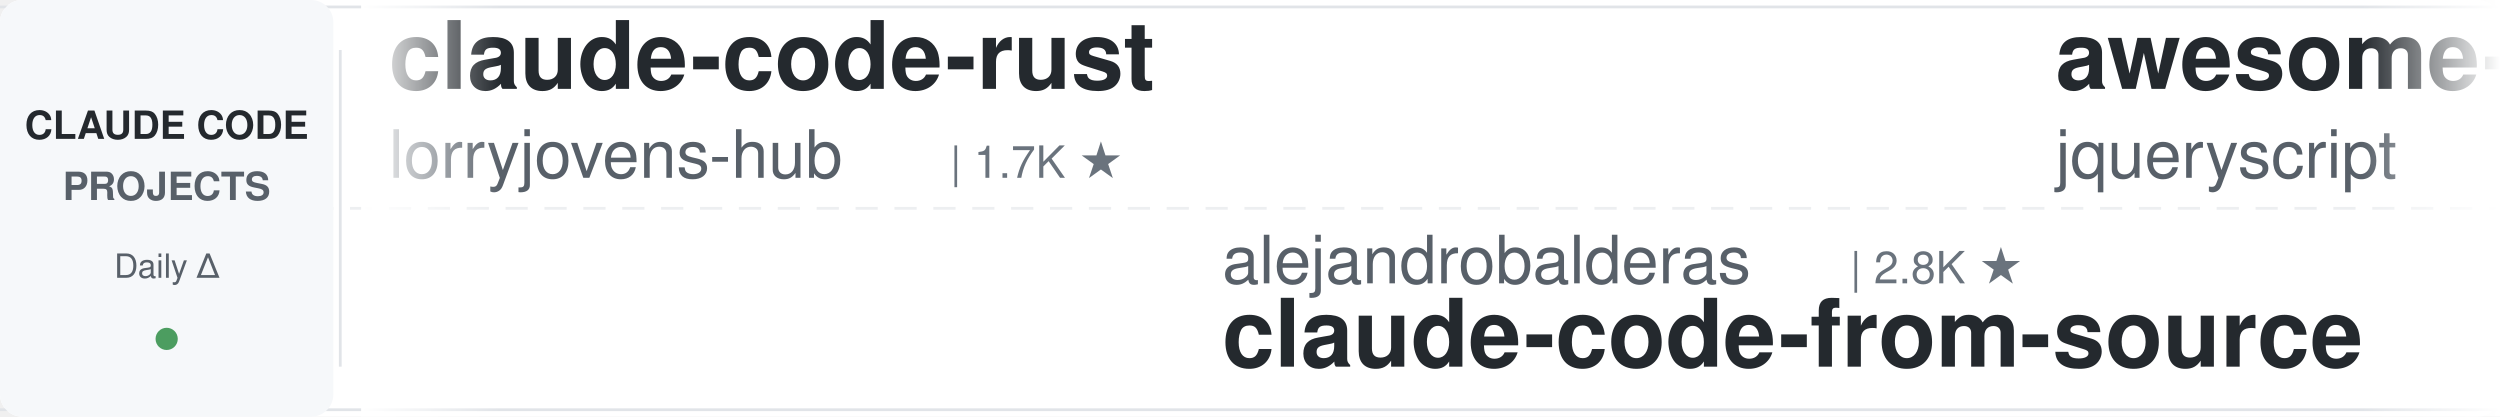
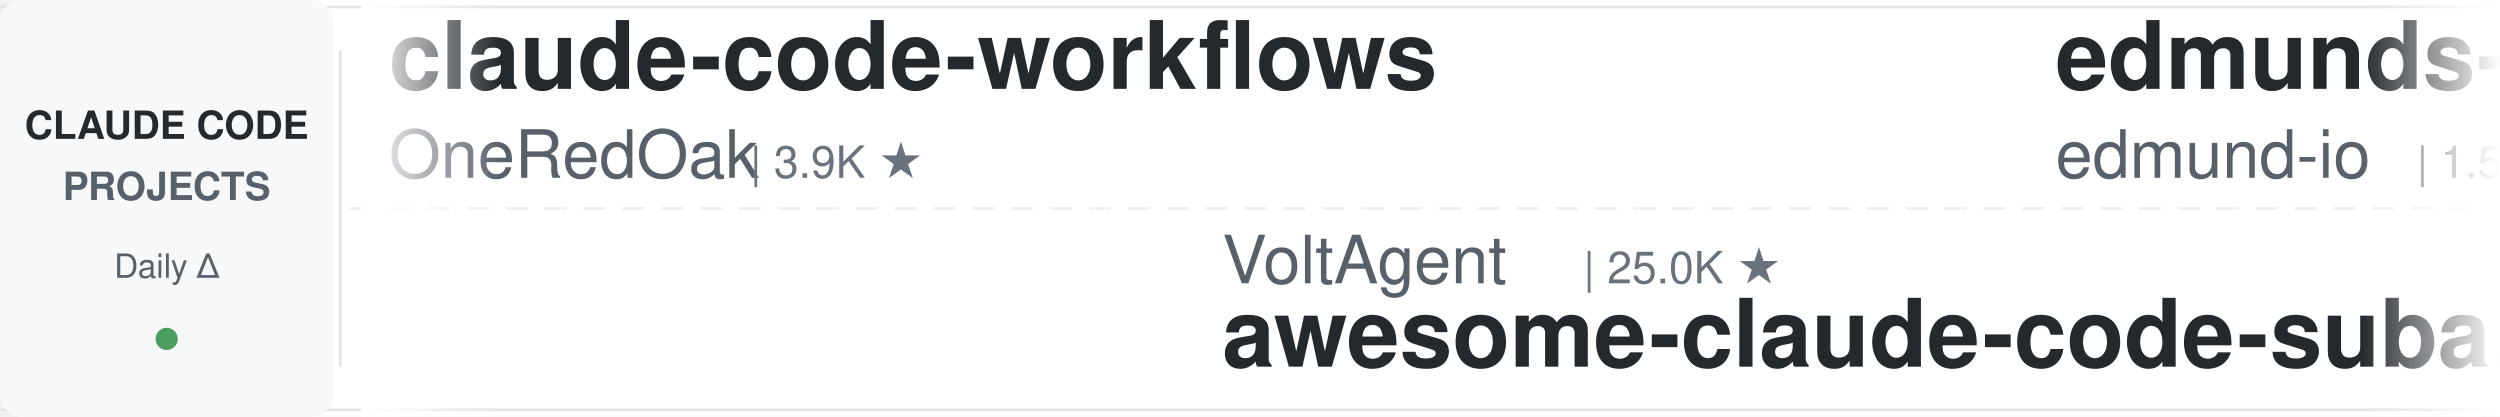
<svg xmlns="http://www.w3.org/2000/svg" width="900" height="150">
  <defs>
    <linearGradient id="leftFade" x1="0%" y1="0%" x2="100%" y2="0%">
      <stop offset="0%" style="stop-color:#ffffff;stop-opacity:1" />
      <stop offset="100%" style="stop-color:#ffffff;stop-opacity:0" />
    </linearGradient>
    <linearGradient id="rightFade" x1="0%" y1="0%" x2="100%" y2="0%">
      <stop offset="0%" style="stop-color:#ffffff;stop-opacity:0" />
      <stop offset="100%" style="stop-color:#ffffff;stop-opacity:1" />
    </linearGradient>
  </defs>
  <rect width="900" height="150" fill="#ffffff" rx="8" />
  <rect x="0" y="2" width="900" height="1" fill="#e1e4e8" />
  <rect x="0" y="147" width="900" height="1" fill="#e1e4e8" />
  <line x1="0" y1="75" x2="900" y2="75" stroke="#e1e4e8" stroke-width="1" stroke-dasharray="8 6" opacity="0.6" />
  <rect x="0" y="0" width="120" height="150" fill="#f6f8fa" rx="8" />
  <text x="60" y="50" font-family="-apple-system, BlinkMacSystemFont, 'Segoe UI', Helvetica, Arial, sans-serif" font-size="14" font-weight="600" fill="#24292e" text-anchor="middle">CLAUDE CODE</text>
  <text x="60" y="72" font-family="-apple-system, BlinkMacSystemFont, 'Segoe UI', Helvetica, Arial, sans-serif" font-size="14" font-weight="600" fill="#586069" text-anchor="middle">PROJECTS</text>
  <text x="60" y="100" font-family="-apple-system, BlinkMacSystemFont, 'Segoe UI', Helvetica, Arial, sans-serif" font-size="12" font-weight="500" fill="#586069" text-anchor="middle">Daily Δ</text>
  <circle cx="60" cy="122" r="4" fill="#22863a" opacity="0.8" />
  <rect x="122" y="18" width="1" height="114" fill="#e1e4e8" />
  <clipPath id="tickerClip">
    <rect x="130" y="0" width="770" height="150" />
  </clipPath>
  <g clip-path="url(#tickerClip)">
    <g id="tickerItems">
      <animateTransform attributeName="transform" attributeType="XML" type="translate" from="0 0" to="-3000 0" dur="54s" repeatCount="indefinite" />
      <g transform="translate(0, 0)">
-         <text x="140" y="32" font-family="-apple-system, BlinkMacSystemFont, 'Segoe UI', Helvetica, Arial, sans-serif" font-size="34" font-weight="600" fill="#24292e">claude-code-rust</text>
-         <text x="140" y="64" font-family="-apple-system, BlinkMacSystemFont, 'Segoe UI', Helvetica, Arial, sans-serif" font-size="24" font-weight="400" fill="#586069">lorryjovens-hub</text>
-         <text x="342" y="64" font-family="-apple-system, BlinkMacSystemFont, 'Segoe UI', Helvetica, Arial, sans-serif" font-size="16" font-weight="500" fill="#6a737d">| 1.7K ★</text>
+         <text x="140" y="32" font-family="-apple-system, BlinkMacSystemFont, 'Segoe UI', Helvetica, Arial, sans-serif" font-size="34" font-weight="600" fill="#24292e">claude-code-workflows</text>
+         <text x="140" y="64" font-family="-apple-system, BlinkMacSystemFont, 'Segoe UI', Helvetica, Arial, sans-serif" font-size="24" font-weight="400" fill="#586069">OneRedOak</text>
+         <text x="270" y="64" font-family="-apple-system, BlinkMacSystemFont, 'Segoe UI', Helvetica, Arial, sans-serif" font-size="16" font-weight="500" fill="#6a737d">| 3.9K ★</text>
      </g>
      <g transform="translate(300, 0)">
-         <text x="140" y="102" font-family="-apple-system, BlinkMacSystemFont, 'Segoe UI', Helvetica, Arial, sans-serif" font-size="24" font-weight="400" fill="#586069">alejandrobalderas</text>
-         <text x="366" y="102" font-family="-apple-system, BlinkMacSystemFont, 'Segoe UI', Helvetica, Arial, sans-serif" font-size="16" font-weight="500" fill="#6a737d">| 2.8K ★</text>
-         <text x="140" y="132" font-family="-apple-system, BlinkMacSystemFont, 'Segoe UI', Helvetica, Arial, sans-serif" font-size="34" font-weight="600" fill="#24292e">claude-code-from-source</text>
+         <text x="140" y="102" font-family="-apple-system, BlinkMacSystemFont, 'Segoe UI', Helvetica, Arial, sans-serif" font-size="24" font-weight="400" fill="#586069">VoltAgent</text>
+         <text x="270" y="102" font-family="-apple-system, BlinkMacSystemFont, 'Segoe UI', Helvetica, Arial, sans-serif" font-size="16" font-weight="500" fill="#6a737d">| 25.0K ★</text>
+         <text x="140" y="132" font-family="-apple-system, BlinkMacSystemFont, 'Segoe UI', Helvetica, Arial, sans-serif" font-size="34" font-weight="600" fill="#24292e">awesome-claude-code-suba...</text>
      </g>
      <g transform="translate(600, 0)">
-         <text x="140" y="32" font-family="-apple-system, BlinkMacSystemFont, 'Segoe UI', Helvetica, Arial, sans-serif" font-size="34" font-weight="600" fill="#24292e">awesome-claude-code</text>
-         <text x="140" y="64" font-family="-apple-system, BlinkMacSystemFont, 'Segoe UI', Helvetica, Arial, sans-serif" font-size="24" font-weight="400" fill="#586069">jqueryscript</text>
-         <text x="306" y="64" font-family="-apple-system, BlinkMacSystemFont, 'Segoe UI', Helvetica, Arial, sans-serif" font-size="16" font-weight="500" fill="#6a737d">| 510 ★</text>
+         <text x="140" y="32" font-family="-apple-system, BlinkMacSystemFont, 'Segoe UI', Helvetica, Arial, sans-serif" font-size="34" font-weight="600" fill="#24292e">edmunds-claude-code</text>
+         <text x="140" y="64" font-family="-apple-system, BlinkMacSystemFont, 'Segoe UI', Helvetica, Arial, sans-serif" font-size="24" font-weight="400" fill="#586069">edmund-io</text>
+         <text x="270" y="64" font-family="-apple-system, BlinkMacSystemFont, 'Segoe UI', Helvetica, Arial, sans-serif" font-size="16" font-weight="500" fill="#6a737d">| 1.5K ★</text>
      </g>
      <g transform="translate(900, 0)">
-         <text x="140" y="102" font-family="-apple-system, BlinkMacSystemFont, 'Segoe UI', Helvetica, Arial, sans-serif" font-size="24" font-weight="400" fill="#586069">anthropics</text>
-         <text x="282" y="102" font-family="-apple-system, BlinkMacSystemFont, 'Segoe UI', Helvetica, Arial, sans-serif" font-size="16" font-weight="500" fill="#6a737d">| 974 ★</text>
-         <text x="140" y="132" font-family="-apple-system, BlinkMacSystemFont, 'Segoe UI', Helvetica, Arial, sans-serif" font-size="34" font-weight="600" fill="#24292e">claude-code-base-action</text>
+         <text x="140" y="102" font-family="-apple-system, BlinkMacSystemFont, 'Segoe UI', Helvetica, Arial, sans-serif" font-size="24" font-weight="400" fill="#586069">shanraisshan</text>
+         <text x="306" y="102" font-family="-apple-system, BlinkMacSystemFont, 'Segoe UI', Helvetica, Arial, sans-serif" font-size="16" font-weight="500" fill="#6a737d">| 65.8K ★</text>
+         <text x="140" y="132" font-family="-apple-system, BlinkMacSystemFont, 'Segoe UI', Helvetica, Arial, sans-serif" font-size="34" font-weight="600" fill="#24292e">claude-code-best-practic...</text>
      </g>
      <g transform="translate(1200, 0)">
-         <text x="140" y="32" font-family="-apple-system, BlinkMacSystemFont, 'Segoe UI', Helvetica, Arial, sans-serif" font-size="34" font-weight="600" fill="#24292e">awesome-claude-code-suba...</text>
-         <text x="140" y="64" font-family="-apple-system, BlinkMacSystemFont, 'Segoe UI', Helvetica, Arial, sans-serif" font-size="24" font-weight="400" fill="#586069">VoltAgent</text>
-         <text x="270" y="64" font-family="-apple-system, BlinkMacSystemFont, 'Segoe UI', Helvetica, Arial, sans-serif" font-size="16" font-weight="500" fill="#6a737d">| 25.0K ★</text>
+         <text x="140" y="32" font-family="-apple-system, BlinkMacSystemFont, 'Segoe UI', Helvetica, Arial, sans-serif" font-size="34" font-weight="600" fill="#24292e">claude-code-book</text>
+         <text x="140" y="64" font-family="-apple-system, BlinkMacSystemFont, 'Segoe UI', Helvetica, Arial, sans-serif" font-size="24" font-weight="400" fill="#586069">lintsinghua</text>
+         <text x="294" y="64" font-family="-apple-system, BlinkMacSystemFont, 'Segoe UI', Helvetica, Arial, sans-serif" font-size="16" font-weight="500" fill="#6a737d">| 4.2K ★</text>
      </g>
      <g transform="translate(1500, 0)">
-         <text x="140" y="102" font-family="-apple-system, BlinkMacSystemFont, 'Segoe UI', Helvetica, Arial, sans-serif" font-size="24" font-weight="400" fill="#586069">multica-ai</text>
-         <text x="282" y="102" font-family="-apple-system, BlinkMacSystemFont, 'Segoe UI', Helvetica, Arial, sans-serif" font-size="16" font-weight="500" fill="#6a737d">| 211.9K ★</text>
-         <text x="140" y="132" font-family="-apple-system, BlinkMacSystemFont, 'Segoe UI', Helvetica, Arial, sans-serif" font-size="34" font-weight="600" fill="#24292e">andrej-karpathy-skills</text>
+         <text x="140" y="102" font-family="-apple-system, BlinkMacSystemFont, 'Segoe UI', Helvetica, Arial, sans-serif" font-size="24" font-weight="400" fill="#586069">musistudio</text>
+         <text x="282" y="102" font-family="-apple-system, BlinkMacSystemFont, 'Segoe UI', Helvetica, Arial, sans-serif" font-size="16" font-weight="500" fill="#6a737d">| 37.2K ★</text>
+         <text x="140" y="132" font-family="-apple-system, BlinkMacSystemFont, 'Segoe UI', Helvetica, Arial, sans-serif" font-size="34" font-weight="600" fill="#24292e">claude-code-router</text>
      </g>
      <g transform="translate(1800, 0)">
-         <text x="140" y="32" font-family="-apple-system, BlinkMacSystemFont, 'Segoe UI', Helvetica, Arial, sans-serif" font-size="34" font-weight="600" fill="#24292e">claude-code-cli</text>
-         <text x="140" y="64" font-family="-apple-system, BlinkMacSystemFont, 'Segoe UI', Helvetica, Arial, sans-serif" font-size="24" font-weight="400" fill="#586069">huangserva</text>
-         <text x="282" y="64" font-family="-apple-system, BlinkMacSystemFont, 'Segoe UI', Helvetica, Arial, sans-serif" font-size="16" font-weight="500" fill="#6a737d">| 627 ★</text>
+         <text x="140" y="32" font-family="-apple-system, BlinkMacSystemFont, 'Segoe UI', Helvetica, Arial, sans-serif" font-size="34" font-weight="600" fill="#24292e">claude-code-hub</text>
+         <text x="140" y="64" font-family="-apple-system, BlinkMacSystemFont, 'Segoe UI', Helvetica, Arial, sans-serif" font-size="24" font-weight="400" fill="#586069">ding113</text>
+         <text x="246" y="64" font-family="-apple-system, BlinkMacSystemFont, 'Segoe UI', Helvetica, Arial, sans-serif" font-size="16" font-weight="500" fill="#6a737d">| 3.4K ★</text>
      </g>
      <g transform="translate(2100, 0)">
-         <text x="140" y="102" font-family="-apple-system, BlinkMacSystemFont, 'Segoe UI', Helvetica, Arial, sans-serif" font-size="24" font-weight="400" fill="#586069">fuergaosi233</text>
-         <text x="306" y="102" font-family="-apple-system, BlinkMacSystemFont, 'Segoe UI', Helvetica, Arial, sans-serif" font-size="16" font-weight="500" fill="#6a737d">| 2.8K ★</text>
-         <text x="140" y="132" font-family="-apple-system, BlinkMacSystemFont, 'Segoe UI', Helvetica, Arial, sans-serif" font-size="34" font-weight="600" fill="#24292e">claude-code-proxy</text>
+         <text x="140" y="102" font-family="-apple-system, BlinkMacSystemFont, 'Segoe UI', Helvetica, Arial, sans-serif" font-size="24" font-weight="400" fill="#586069">asgeirtj</text>
+         <text x="258" y="102" font-family="-apple-system, BlinkMacSystemFont, 'Segoe UI', Helvetica, Arial, sans-serif" font-size="16" font-weight="500" fill="#6a737d">| 64.6K ★</text>
+         <text x="140" y="132" font-family="-apple-system, BlinkMacSystemFont, 'Segoe UI', Helvetica, Arial, sans-serif" font-size="34" font-weight="600" fill="#24292e">system_prompts_leaks</text>
      </g>
      <g transform="translate(2400, 0)">
-         <text x="140" y="32" font-family="-apple-system, BlinkMacSystemFont, 'Segoe UI', Helvetica, Arial, sans-serif" font-size="34" font-weight="600" fill="#24292e">my-claude-code-setup</text>
-         <text x="140" y="64" font-family="-apple-system, BlinkMacSystemFont, 'Segoe UI', Helvetica, Arial, sans-serif" font-size="24" font-weight="400" fill="#586069">centminmod</text>
-         <text x="282" y="64" font-family="-apple-system, BlinkMacSystemFont, 'Segoe UI', Helvetica, Arial, sans-serif" font-size="16" font-weight="500" fill="#6a737d">| 2.6K ★</text>
+         <text x="140" y="32" font-family="-apple-system, BlinkMacSystemFont, 'Segoe UI', Helvetica, Arial, sans-serif" font-size="34" font-weight="600" fill="#24292e">claude-code-spec-workflo...</text>
+         <text x="140" y="64" font-family="-apple-system, BlinkMacSystemFont, 'Segoe UI', Helvetica, Arial, sans-serif" font-size="24" font-weight="400" fill="#586069">Pimzino</text>
+         <text x="246" y="64" font-family="-apple-system, BlinkMacSystemFont, 'Segoe UI', Helvetica, Arial, sans-serif" font-size="16" font-weight="500" fill="#6a737d">| 3.9K ★</text>
      </g>
      <g transform="translate(2700, 0)">
-         <text x="140" y="102" font-family="-apple-system, BlinkMacSystemFont, 'Segoe UI', Helvetica, Arial, sans-serif" font-size="24" font-weight="400" fill="#586069">WorldFlowAI</text>
-         <text x="294" y="102" font-family="-apple-system, BlinkMacSystemFont, 'Segoe UI', Helvetica, Arial, sans-serif" font-size="16" font-weight="500" fill="#6a737d">| 2.7K ★</text>
-         <text x="140" y="132" font-family="-apple-system, BlinkMacSystemFont, 'Segoe UI', Helvetica, Arial, sans-serif" font-size="34" font-weight="600" fill="#24292e">everything-claude-code</text>
+         <text x="140" y="102" font-family="-apple-system, BlinkMacSystemFont, 'Segoe UI', Helvetica, Arial, sans-serif" font-size="24" font-weight="400" fill="#586069">ChrisWiles</text>
+         <text x="282" y="102" font-family="-apple-system, BlinkMacSystemFont, 'Segoe UI', Helvetica, Arial, sans-serif" font-size="16" font-weight="500" fill="#6a737d">| 6.1K ★</text>
+         <text x="140" y="132" font-family="-apple-system, BlinkMacSystemFont, 'Segoe UI', Helvetica, Arial, sans-serif" font-size="34" font-weight="600" fill="#24292e">claude-code-showcase</text>
      </g>
      <g transform="translate(3000, 0)">
-         <text x="140" y="32" font-family="-apple-system, BlinkMacSystemFont, 'Segoe UI', Helvetica, Arial, sans-serif" font-size="34" font-weight="600" fill="#24292e">claude-code-rust</text>
-         <text x="140" y="64" font-family="-apple-system, BlinkMacSystemFont, 'Segoe UI', Helvetica, Arial, sans-serif" font-size="24" font-weight="400" fill="#586069">lorryjovens-hub</text>
-         <text x="342" y="64" font-family="-apple-system, BlinkMacSystemFont, 'Segoe UI', Helvetica, Arial, sans-serif" font-size="16" font-weight="500" fill="#6a737d">| 1.7K ★</text>
+         <text x="140" y="32" font-family="-apple-system, BlinkMacSystemFont, 'Segoe UI', Helvetica, Arial, sans-serif" font-size="34" font-weight="600" fill="#24292e">claude-code-workflows</text>
+         <text x="140" y="64" font-family="-apple-system, BlinkMacSystemFont, 'Segoe UI', Helvetica, Arial, sans-serif" font-size="24" font-weight="400" fill="#586069">OneRedOak</text>
+         <text x="270" y="64" font-family="-apple-system, BlinkMacSystemFont, 'Segoe UI', Helvetica, Arial, sans-serif" font-size="16" font-weight="500" fill="#6a737d">| 3.9K ★</text>
      </g>
      <g transform="translate(3300, 0)">
-         <text x="140" y="102" font-family="-apple-system, BlinkMacSystemFont, 'Segoe UI', Helvetica, Arial, sans-serif" font-size="24" font-weight="400" fill="#586069">alejandrobalderas</text>
-         <text x="366" y="102" font-family="-apple-system, BlinkMacSystemFont, 'Segoe UI', Helvetica, Arial, sans-serif" font-size="16" font-weight="500" fill="#6a737d">| 2.8K ★</text>
-         <text x="140" y="132" font-family="-apple-system, BlinkMacSystemFont, 'Segoe UI', Helvetica, Arial, sans-serif" font-size="34" font-weight="600" fill="#24292e">claude-code-from-source</text>
+         <text x="140" y="102" font-family="-apple-system, BlinkMacSystemFont, 'Segoe UI', Helvetica, Arial, sans-serif" font-size="24" font-weight="400" fill="#586069">VoltAgent</text>
+         <text x="270" y="102" font-family="-apple-system, BlinkMacSystemFont, 'Segoe UI', Helvetica, Arial, sans-serif" font-size="16" font-weight="500" fill="#6a737d">| 25.0K ★</text>
+         <text x="140" y="132" font-family="-apple-system, BlinkMacSystemFont, 'Segoe UI', Helvetica, Arial, sans-serif" font-size="34" font-weight="600" fill="#24292e">awesome-claude-code-suba...</text>
      </g>
      <g transform="translate(3600, 0)">
-         <text x="140" y="32" font-family="-apple-system, BlinkMacSystemFont, 'Segoe UI', Helvetica, Arial, sans-serif" font-size="34" font-weight="600" fill="#24292e">awesome-claude-code</text>
-         <text x="140" y="64" font-family="-apple-system, BlinkMacSystemFont, 'Segoe UI', Helvetica, Arial, sans-serif" font-size="24" font-weight="400" fill="#586069">jqueryscript</text>
-         <text x="306" y="64" font-family="-apple-system, BlinkMacSystemFont, 'Segoe UI', Helvetica, Arial, sans-serif" font-size="16" font-weight="500" fill="#6a737d">| 510 ★</text>
+         <text x="140" y="32" font-family="-apple-system, BlinkMacSystemFont, 'Segoe UI', Helvetica, Arial, sans-serif" font-size="34" font-weight="600" fill="#24292e">edmunds-claude-code</text>
+         <text x="140" y="64" font-family="-apple-system, BlinkMacSystemFont, 'Segoe UI', Helvetica, Arial, sans-serif" font-size="24" font-weight="400" fill="#586069">edmund-io</text>
+         <text x="270" y="64" font-family="-apple-system, BlinkMacSystemFont, 'Segoe UI', Helvetica, Arial, sans-serif" font-size="16" font-weight="500" fill="#6a737d">| 1.5K ★</text>
      </g>
      <g transform="translate(3900, 0)">
-         <text x="140" y="102" font-family="-apple-system, BlinkMacSystemFont, 'Segoe UI', Helvetica, Arial, sans-serif" font-size="24" font-weight="400" fill="#586069">anthropics</text>
-         <text x="282" y="102" font-family="-apple-system, BlinkMacSystemFont, 'Segoe UI', Helvetica, Arial, sans-serif" font-size="16" font-weight="500" fill="#6a737d">| 974 ★</text>
-         <text x="140" y="132" font-family="-apple-system, BlinkMacSystemFont, 'Segoe UI', Helvetica, Arial, sans-serif" font-size="34" font-weight="600" fill="#24292e">claude-code-base-action</text>
+         <text x="140" y="102" font-family="-apple-system, BlinkMacSystemFont, 'Segoe UI', Helvetica, Arial, sans-serif" font-size="24" font-weight="400" fill="#586069">shanraisshan</text>
+         <text x="306" y="102" font-family="-apple-system, BlinkMacSystemFont, 'Segoe UI', Helvetica, Arial, sans-serif" font-size="16" font-weight="500" fill="#6a737d">| 65.8K ★</text>
+         <text x="140" y="132" font-family="-apple-system, BlinkMacSystemFont, 'Segoe UI', Helvetica, Arial, sans-serif" font-size="34" font-weight="600" fill="#24292e">claude-code-best-practic...</text>
      </g>
    </g>
  </g>
  <rect x="130" y="0" width="50" height="150" fill="url(#leftFade)" />
  <rect x="850" y="0" width="50" height="150" fill="url(#rightFade)" />
</svg>
